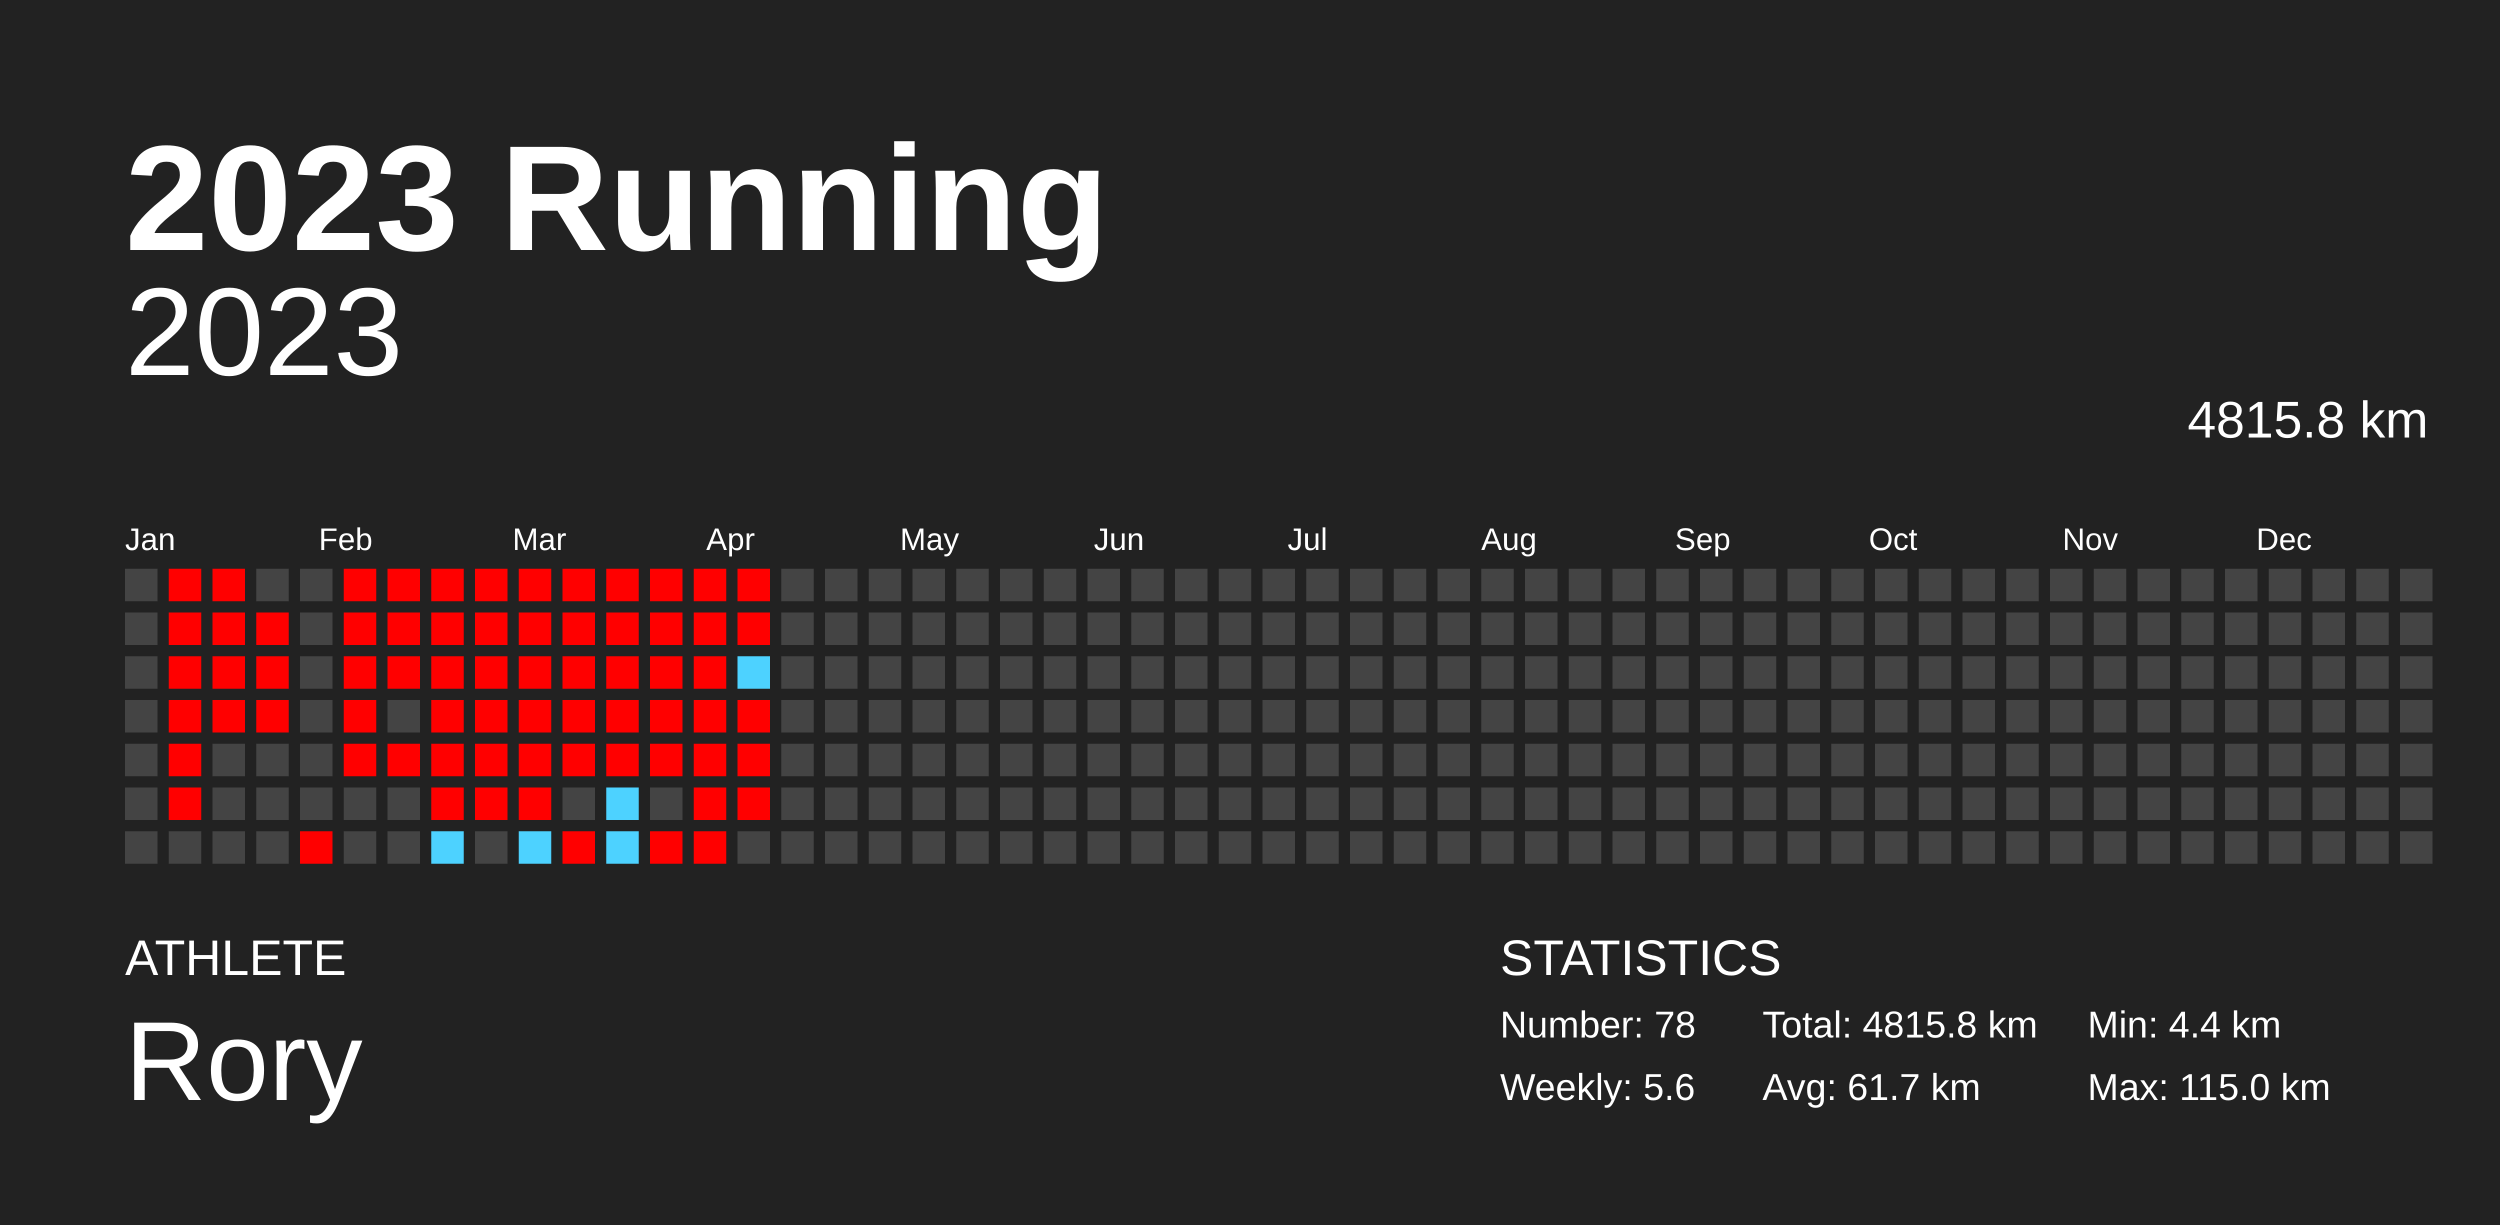
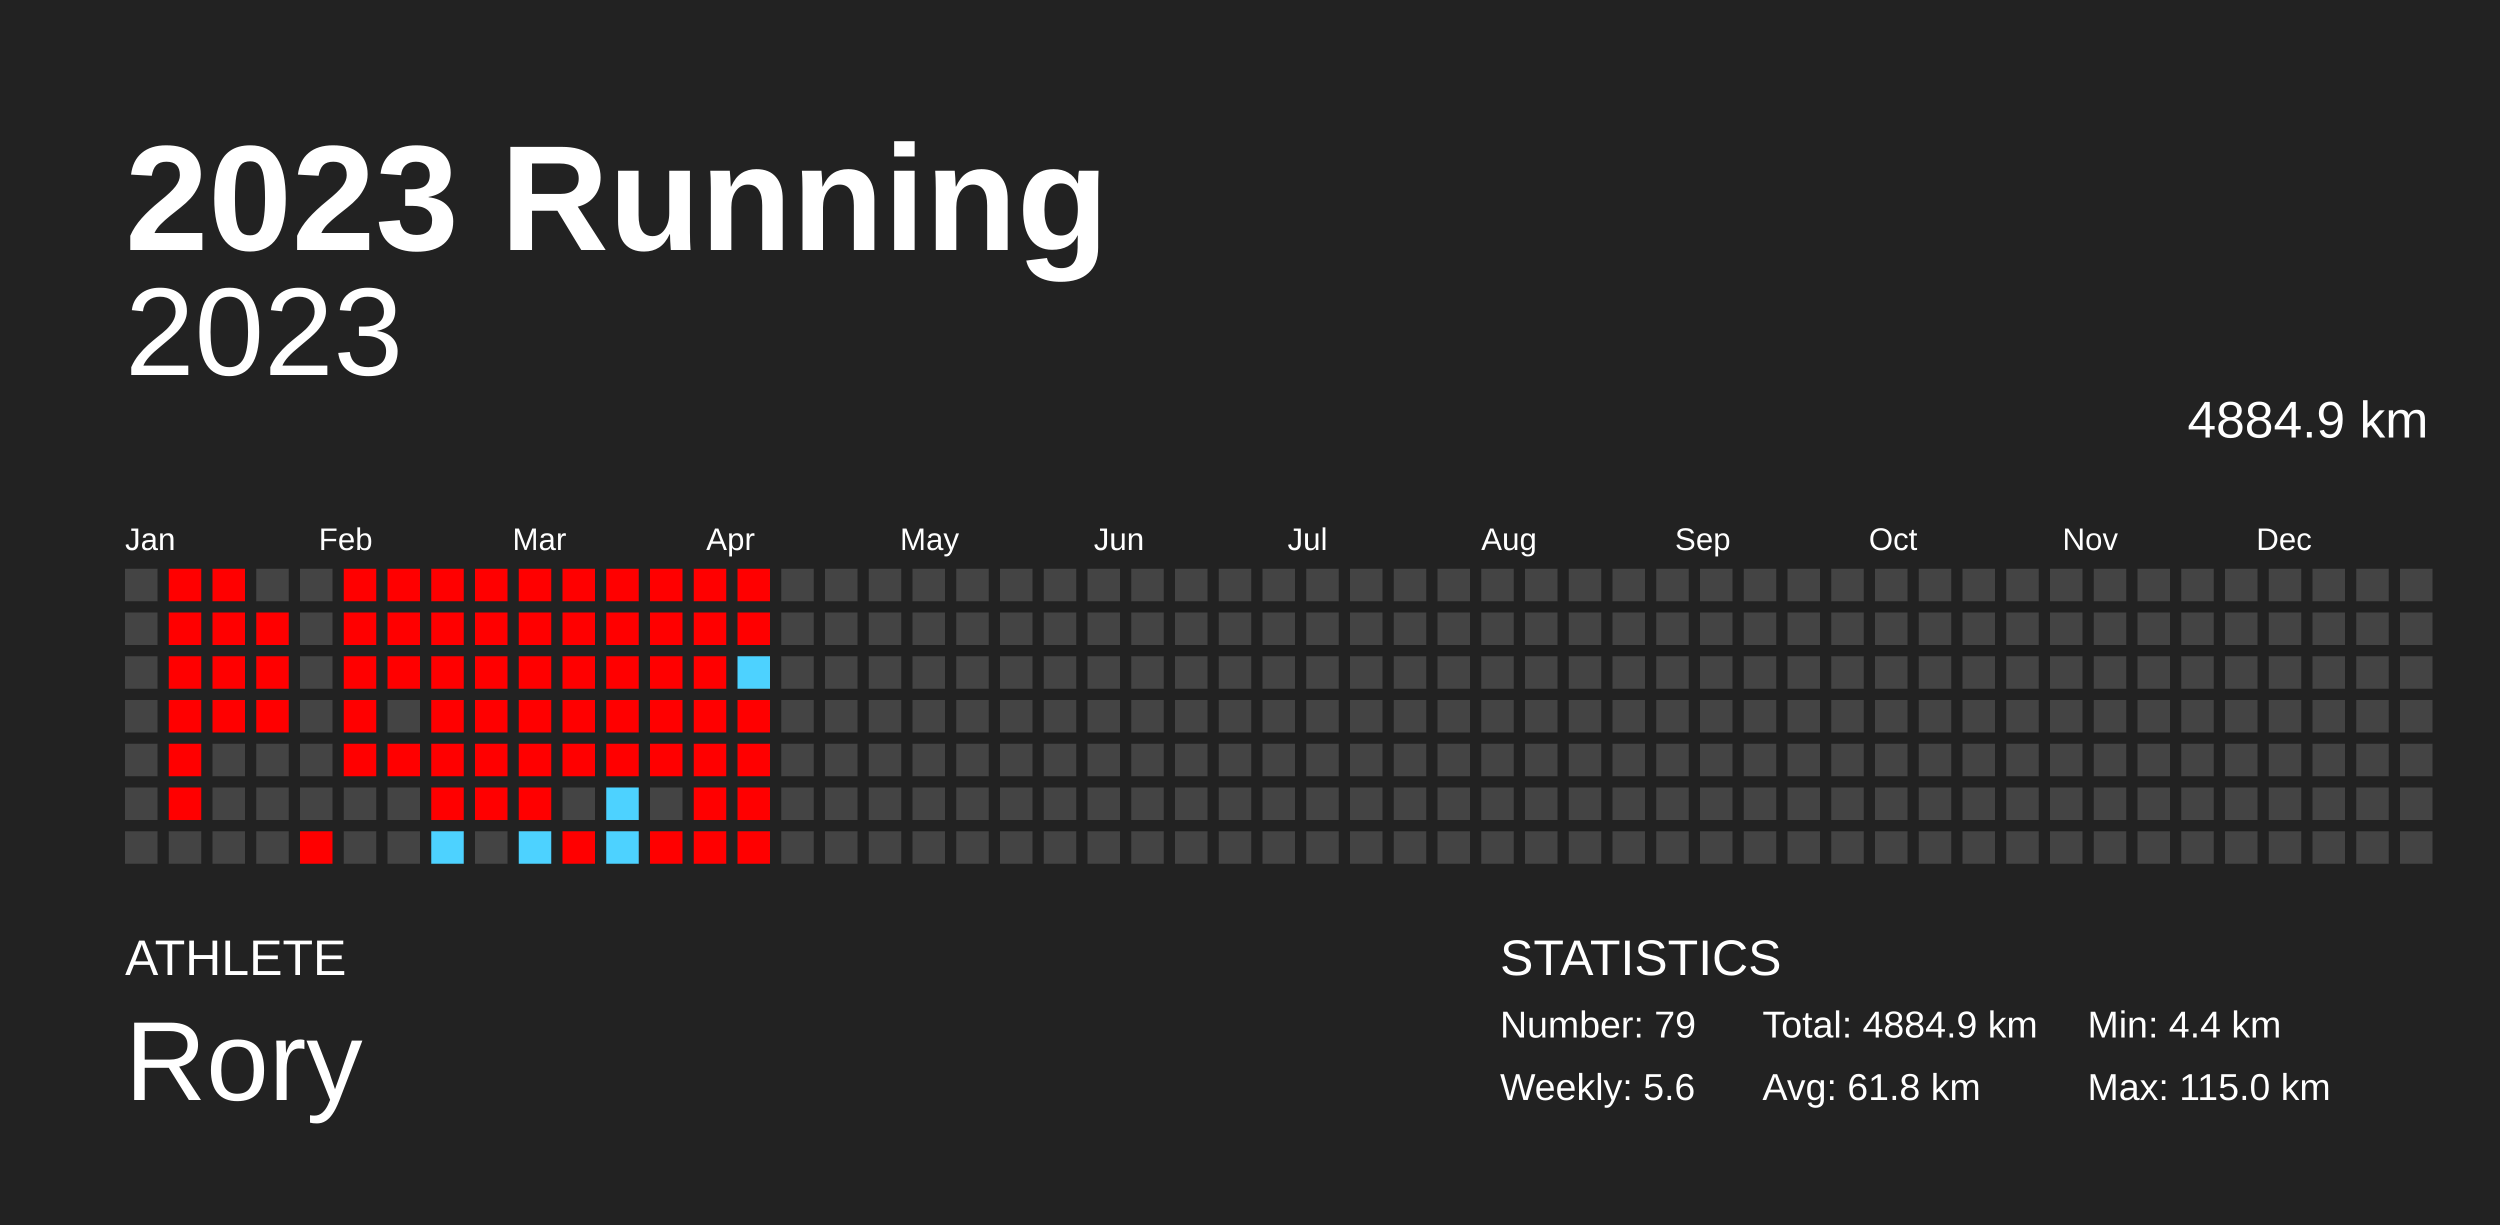
<svg xmlns="http://www.w3.org/2000/svg" baseProfile="full" height="98mm" version="1.1" viewBox="0,0,200,98" width="200mm">
  <defs />
  <rect fill="#222222" height="98" width="200" x="0" y="0" />
  <text fill="#FFFFFF" style="font-size:12px; font-family:Arial; font-weight:bold;" x="10" y="20">2023 Running</text>
  <text fill="#FFFFFF" style="font-size:4px; font-family:Arial" x="10" y="78">ATHLETE</text>
  <text fill="#FFFFFF" style="font-size:9px; font-family:Arial" x="10" y="88">Rory</text>
  <text fill="#FFFFFF" style="font-size:4px; font-family:Arial" x="120" y="78">STATISTICS</text>
-   <text fill="#FFFFFF" style="font-size:3px; font-family:Arial" x="120" y="83">Number: 78</text>
+   <text fill="#FFFFFF" style="font-size:3px; font-family:Arial" x="120" y="83">Number: 79</text>
  <text fill="#FFFFFF" style="font-size:3px; font-family:Arial" x="120" y="88">Weekly: 5.6</text>
-   <text fill="#FFFFFF" style="font-size:3px; font-family:Arial" x="141" y="83">Total: 4815.8 km</text>
-   <text fill="#FFFFFF" style="font-size:3px; font-family:Arial" x="141" y="88">Avg: 61.7 km</text>
+   <text fill="#FFFFFF" style="font-size:3px; font-family:Arial" x="141" y="83">Total: 4884.9 km</text>
+   <text fill="#FFFFFF" style="font-size:3px; font-family:Arial" x="141" y="88">Avg: 61.8 km</text>
  <text fill="#FFFFFF" style="font-size:3px; font-family:Arial" x="167" y="83">Min: 4.4 km</text>
  <text fill="#FFFFFF" style="font-size:3px; font-family:Arial" x="167" y="88">Max: 115.0 km</text>
  <text alignment-baseline="hanging" fill="#FFFFFF" style="font-size:10.0px; font-family:Arial;" x="10" y="30">2023</text>
-   <text alignment-baseline="hanging" fill="#FFFFFF" style="font-size:4.125px; font-family:Arial;" x="175" y="35">4815.8 km</text>
+   <text alignment-baseline="hanging" fill="#FFFFFF" style="font-size:4.125px; font-family:Arial;" x="175" y="35">4884.9 km</text>
  <text fill="#FFFFFF" style="font-size:2.5px; font-family:Arial" x="10.0" y="44">Jan</text>
  <text fill="#FFFFFF" style="font-size:2.5px; font-family:Arial" x="25.5" y="44">Feb</text>
  <text fill="#FFFFFF" style="font-size:2.5px; font-family:Arial" x="41.0" y="44">Mar</text>
  <text fill="#FFFFFF" style="font-size:2.5px; font-family:Arial" x="56.5" y="44">Apr</text>
  <text fill="#FFFFFF" style="font-size:2.5px; font-family:Arial" x="72.0" y="44">May</text>
  <text fill="#FFFFFF" style="font-size:2.5px; font-family:Arial" x="87.5" y="44">Jun</text>
  <text fill="#FFFFFF" style="font-size:2.5px; font-family:Arial" x="103.0" y="44">Jul</text>
  <text fill="#FFFFFF" style="font-size:2.5px; font-family:Arial" x="118.5" y="44">Aug</text>
  <text fill="#FFFFFF" style="font-size:2.5px; font-family:Arial" x="134.0" y="44">Sep</text>
  <text fill="#FFFFFF" style="font-size:2.5px; font-family:Arial" x="149.5" y="44">Oct</text>
  <text fill="#FFFFFF" style="font-size:2.5px; font-family:Arial" x="165.0" y="44">Nov</text>
  <text fill="#FFFFFF" style="font-size:2.5px; font-family:Arial" x="180.5" y="44">Dec</text>
  <rect fill="#444444" height="2.6" width="2.6" x="10.0" y="45.5" />
  <rect fill="#444444" height="2.6" width="2.6" x="10.0" y="49.0" />
  <rect fill="#444444" height="2.6" width="2.6" x="10.0" y="52.5" />
  <rect fill="#444444" height="2.6" width="2.6" x="10.0" y="56.0" />
  <rect fill="#444444" height="2.6" width="2.6" x="10.0" y="59.5" />
  <rect fill="#444444" height="2.6" width="2.6" x="10.0" y="63.0" />
  <rect fill="#444444" height="2.6" width="2.6" x="10.0" y="66.5" />
  <rect fill="red" height="2.6" width="2.6" x="13.5" y="45.5" />
  <rect fill="red" height="2.6" width="2.6" x="13.5" y="49.0" />
  <rect fill="red" height="2.6" width="2.6" x="13.5" y="52.5" />
  <rect fill="red" height="2.6" width="2.6" x="13.5" y="56.0" />
  <rect fill="red" height="2.6" width="2.6" x="13.5" y="59.5" />
  <rect fill="red" height="2.6" width="2.6" x="13.5" y="63.0" />
  <rect fill="#444444" height="2.6" width="2.6" x="13.5" y="66.5" />
  <rect fill="red" height="2.6" width="2.6" x="17.0" y="45.5" />
  <rect fill="red" height="2.6" width="2.6" x="17.0" y="49.0" />
  <rect fill="red" height="2.6" width="2.6" x="17.0" y="52.5" />
  <rect fill="red" height="2.6" width="2.6" x="17.0" y="56.0" />
  <rect fill="#444444" height="2.6" width="2.6" x="17.0" y="59.5" />
  <rect fill="#444444" height="2.6" width="2.6" x="17.0" y="63.0" />
  <rect fill="#444444" height="2.6" width="2.6" x="17.0" y="66.5" />
  <rect fill="#444444" height="2.6" width="2.6" x="20.5" y="45.5" />
  <rect fill="red" height="2.6" width="2.6" x="20.5" y="49.0" />
  <rect fill="red" height="2.6" width="2.6" x="20.5" y="52.5" />
  <rect fill="red" height="2.6" width="2.6" x="20.5" y="56.0" />
  <rect fill="#444444" height="2.6" width="2.6" x="20.5" y="59.5" />
  <rect fill="#444444" height="2.6" width="2.6" x="20.5" y="63.0" />
  <rect fill="#444444" height="2.6" width="2.6" x="20.5" y="66.5" />
  <rect fill="#444444" height="2.6" width="2.6" x="24.0" y="45.5" />
  <rect fill="#444444" height="2.6" width="2.6" x="24.0" y="49.0" />
  <rect fill="#444444" height="2.6" width="2.6" x="24.0" y="52.5" />
  <rect fill="#444444" height="2.6" width="2.6" x="24.0" y="56.0" />
  <rect fill="#444444" height="2.6" width="2.6" x="24.0" y="59.5" />
  <rect fill="#444444" height="2.6" width="2.6" x="24.0" y="63.0" />
  <rect fill="red" height="2.6" width="2.6" x="24.0" y="66.5" />
  <rect fill="red" height="2.6" width="2.6" x="27.5" y="45.5" />
  <rect fill="red" height="2.6" width="2.6" x="27.5" y="49.0" />
  <rect fill="red" height="2.6" width="2.6" x="27.5" y="52.5" />
  <rect fill="red" height="2.6" width="2.6" x="27.5" y="56.0" />
  <rect fill="red" height="2.6" width="2.6" x="27.5" y="59.5" />
  <rect fill="#444444" height="2.6" width="2.6" x="27.5" y="63.0" />
  <rect fill="#444444" height="2.6" width="2.6" x="27.5" y="66.5" />
  <rect fill="red" height="2.6" width="2.6" x="31.0" y="45.5" />
  <rect fill="red" height="2.6" width="2.6" x="31.0" y="49.0" />
  <rect fill="red" height="2.6" width="2.6" x="31.0" y="52.5" />
  <rect fill="#444444" height="2.6" width="2.6" x="31.0" y="56.0" />
  <rect fill="red" height="2.6" width="2.6" x="31.0" y="59.5" />
  <rect fill="#444444" height="2.6" width="2.6" x="31.0" y="63.0" />
  <rect fill="#444444" height="2.6" width="2.6" x="31.0" y="66.5" />
  <rect fill="red" height="2.6" width="2.6" x="34.5" y="45.5" />
  <rect fill="red" height="2.6" width="2.6" x="34.5" y="49.0" />
  <rect fill="red" height="2.6" width="2.6" x="34.5" y="52.5" />
  <rect fill="red" height="2.6" width="2.6" x="34.5" y="56.0" />
  <rect fill="red" height="2.6" width="2.6" x="34.5" y="59.5" />
  <rect fill="red" height="2.6" width="2.6" x="34.5" y="63.0" />
  <rect fill="#4dd2ff" height="2.6" width="2.6" x="34.5" y="66.5" />
  <rect fill="red" height="2.6" width="2.6" x="38.0" y="45.5" />
  <rect fill="red" height="2.6" width="2.6" x="38.0" y="49.0" />
  <rect fill="red" height="2.6" width="2.6" x="38.0" y="52.5" />
  <rect fill="red" height="2.6" width="2.6" x="38.0" y="56.0" />
  <rect fill="red" height="2.6" width="2.6" x="38.0" y="59.5" />
  <rect fill="red" height="2.6" width="2.6" x="38.0" y="63.0" />
  <rect fill="#444444" height="2.6" width="2.6" x="38.0" y="66.5" />
  <rect fill="red" height="2.6" width="2.6" x="41.5" y="45.5" />
  <rect fill="red" height="2.6" width="2.6" x="41.5" y="49.0" />
  <rect fill="red" height="2.6" width="2.6" x="41.5" y="52.5" />
  <rect fill="red" height="2.6" width="2.6" x="41.5" y="56.0" />
  <rect fill="red" height="2.6" width="2.6" x="41.5" y="59.5" />
  <rect fill="red" height="2.6" width="2.6" x="41.5" y="63.0" />
  <rect fill="#4dd2ff" height="2.6" width="2.6" x="41.5" y="66.5" />
  <rect fill="red" height="2.6" width="2.6" x="45.0" y="45.5" />
  <rect fill="red" height="2.6" width="2.6" x="45.0" y="49.0" />
  <rect fill="red" height="2.6" width="2.6" x="45.0" y="52.5" />
  <rect fill="red" height="2.6" width="2.6" x="45.0" y="56.0" />
  <rect fill="red" height="2.6" width="2.6" x="45.0" y="59.5" />
  <rect fill="#444444" height="2.6" width="2.6" x="45.0" y="63.0" />
  <rect fill="red" height="2.6" width="2.6" x="45.0" y="66.5" />
  <rect fill="red" height="2.6" width="2.6" x="48.5" y="45.5" />
  <rect fill="red" height="2.6" width="2.6" x="48.5" y="49.0" />
  <rect fill="red" height="2.6" width="2.6" x="48.5" y="52.5" />
  <rect fill="red" height="2.6" width="2.6" x="48.5" y="56.0" />
  <rect fill="red" height="2.6" width="2.6" x="48.5" y="59.5" />
  <rect fill="#4dd2ff" height="2.6" width="2.6" x="48.5" y="63.0" />
  <rect fill="#4dd2ff" height="2.6" width="2.6" x="48.5" y="66.5" />
  <rect fill="red" height="2.6" width="2.6" x="52.0" y="45.5" />
  <rect fill="red" height="2.6" width="2.6" x="52.0" y="49.0" />
  <rect fill="red" height="2.6" width="2.6" x="52.0" y="52.5" />
  <rect fill="red" height="2.6" width="2.6" x="52.0" y="56.0" />
  <rect fill="red" height="2.6" width="2.6" x="52.0" y="59.5" />
  <rect fill="#444444" height="2.6" width="2.6" x="52.0" y="63.0" />
  <rect fill="red" height="2.6" width="2.6" x="52.0" y="66.5" />
  <rect fill="red" height="2.6" width="2.6" x="55.5" y="45.5" />
  <rect fill="red" height="2.6" width="2.6" x="55.5" y="49.0" />
  <rect fill="red" height="2.6" width="2.6" x="55.5" y="52.5" />
  <rect fill="red" height="2.6" width="2.6" x="55.5" y="56.0" />
  <rect fill="red" height="2.6" width="2.6" x="55.5" y="59.5" />
  <rect fill="red" height="2.6" width="2.6" x="55.5" y="63.0" />
  <rect fill="red" height="2.6" width="2.6" x="55.5" y="66.5" />
  <rect fill="red" height="2.6" width="2.6" x="59.0" y="45.5" />
  <rect fill="red" height="2.6" width="2.6" x="59.0" y="49.0" />
  <rect fill="#4dd2ff" height="2.6" width="2.6" x="59.0" y="52.5" />
  <rect fill="red" height="2.6" width="2.6" x="59.0" y="56.0" />
  <rect fill="red" height="2.6" width="2.6" x="59.0" y="59.5" />
  <rect fill="red" height="2.6" width="2.6" x="59.0" y="63.0" />
-   <rect fill="#444444" height="2.6" width="2.6" x="59.0" y="66.5" />
+   <rect fill="red" height="2.6" width="2.6" x="59.0" y="66.5" />
  <rect fill="#444444" height="2.6" width="2.6" x="62.5" y="45.5" />
  <rect fill="#444444" height="2.6" width="2.6" x="62.5" y="49.0" />
  <rect fill="#444444" height="2.6" width="2.6" x="62.5" y="52.5" />
  <rect fill="#444444" height="2.6" width="2.6" x="62.5" y="56.0" />
  <rect fill="#444444" height="2.6" width="2.6" x="62.5" y="59.5" />
  <rect fill="#444444" height="2.6" width="2.6" x="62.5" y="63.0" />
  <rect fill="#444444" height="2.6" width="2.6" x="62.5" y="66.5" />
  <rect fill="#444444" height="2.6" width="2.6" x="66.0" y="45.5" />
  <rect fill="#444444" height="2.6" width="2.6" x="66.0" y="49.0" />
  <rect fill="#444444" height="2.6" width="2.6" x="66.0" y="52.5" />
  <rect fill="#444444" height="2.6" width="2.6" x="66.0" y="56.0" />
  <rect fill="#444444" height="2.6" width="2.6" x="66.0" y="59.5" />
  <rect fill="#444444" height="2.6" width="2.6" x="66.0" y="63.0" />
  <rect fill="#444444" height="2.6" width="2.6" x="66.0" y="66.5" />
  <rect fill="#444444" height="2.6" width="2.6" x="69.5" y="45.5" />
  <rect fill="#444444" height="2.6" width="2.6" x="69.5" y="49.0" />
  <rect fill="#444444" height="2.6" width="2.6" x="69.5" y="52.5" />
  <rect fill="#444444" height="2.6" width="2.6" x="69.5" y="56.0" />
  <rect fill="#444444" height="2.6" width="2.6" x="69.5" y="59.5" />
  <rect fill="#444444" height="2.6" width="2.6" x="69.5" y="63.0" />
  <rect fill="#444444" height="2.6" width="2.6" x="69.5" y="66.5" />
  <rect fill="#444444" height="2.6" width="2.6" x="73.0" y="45.5" />
  <rect fill="#444444" height="2.6" width="2.6" x="73.0" y="49.0" />
  <rect fill="#444444" height="2.6" width="2.6" x="73.0" y="52.5" />
  <rect fill="#444444" height="2.6" width="2.6" x="73.0" y="56.0" />
  <rect fill="#444444" height="2.6" width="2.6" x="73.0" y="59.5" />
  <rect fill="#444444" height="2.6" width="2.6" x="73.0" y="63.0" />
  <rect fill="#444444" height="2.6" width="2.6" x="73.0" y="66.5" />
  <rect fill="#444444" height="2.6" width="2.6" x="76.5" y="45.5" />
  <rect fill="#444444" height="2.6" width="2.6" x="76.5" y="49.0" />
  <rect fill="#444444" height="2.6" width="2.6" x="76.5" y="52.5" />
  <rect fill="#444444" height="2.6" width="2.6" x="76.5" y="56.0" />
  <rect fill="#444444" height="2.6" width="2.6" x="76.5" y="59.5" />
  <rect fill="#444444" height="2.6" width="2.6" x="76.5" y="63.0" />
  <rect fill="#444444" height="2.6" width="2.6" x="76.5" y="66.5" />
  <rect fill="#444444" height="2.6" width="2.6" x="80.0" y="45.5" />
  <rect fill="#444444" height="2.6" width="2.6" x="80.0" y="49.0" />
  <rect fill="#444444" height="2.6" width="2.6" x="80.0" y="52.5" />
  <rect fill="#444444" height="2.6" width="2.6" x="80.0" y="56.0" />
  <rect fill="#444444" height="2.6" width="2.6" x="80.0" y="59.5" />
  <rect fill="#444444" height="2.6" width="2.6" x="80.0" y="63.0" />
  <rect fill="#444444" height="2.6" width="2.6" x="80.0" y="66.5" />
  <rect fill="#444444" height="2.6" width="2.6" x="83.5" y="45.5" />
  <rect fill="#444444" height="2.6" width="2.6" x="83.5" y="49.0" />
  <rect fill="#444444" height="2.6" width="2.6" x="83.5" y="52.5" />
  <rect fill="#444444" height="2.6" width="2.6" x="83.5" y="56.0" />
  <rect fill="#444444" height="2.6" width="2.6" x="83.5" y="59.5" />
  <rect fill="#444444" height="2.6" width="2.6" x="83.5" y="63.0" />
  <rect fill="#444444" height="2.6" width="2.6" x="83.5" y="66.5" />
  <rect fill="#444444" height="2.6" width="2.6" x="87.0" y="45.5" />
  <rect fill="#444444" height="2.6" width="2.6" x="87.0" y="49.0" />
  <rect fill="#444444" height="2.6" width="2.6" x="87.0" y="52.5" />
  <rect fill="#444444" height="2.6" width="2.6" x="87.0" y="56.0" />
  <rect fill="#444444" height="2.6" width="2.6" x="87.0" y="59.5" />
  <rect fill="#444444" height="2.6" width="2.6" x="87.0" y="63.0" />
  <rect fill="#444444" height="2.6" width="2.6" x="87.0" y="66.5" />
  <rect fill="#444444" height="2.6" width="2.6" x="90.5" y="45.5" />
  <rect fill="#444444" height="2.6" width="2.6" x="90.5" y="49.0" />
  <rect fill="#444444" height="2.6" width="2.6" x="90.5" y="52.5" />
  <rect fill="#444444" height="2.6" width="2.6" x="90.5" y="56.0" />
  <rect fill="#444444" height="2.6" width="2.6" x="90.5" y="59.5" />
  <rect fill="#444444" height="2.6" width="2.6" x="90.5" y="63.0" />
  <rect fill="#444444" height="2.6" width="2.6" x="90.5" y="66.5" />
  <rect fill="#444444" height="2.6" width="2.6" x="94.0" y="45.5" />
  <rect fill="#444444" height="2.6" width="2.6" x="94.0" y="49.0" />
  <rect fill="#444444" height="2.6" width="2.6" x="94.0" y="52.5" />
  <rect fill="#444444" height="2.6" width="2.6" x="94.0" y="56.0" />
  <rect fill="#444444" height="2.6" width="2.6" x="94.0" y="59.5" />
  <rect fill="#444444" height="2.6" width="2.6" x="94.0" y="63.0" />
  <rect fill="#444444" height="2.6" width="2.6" x="94.0" y="66.5" />
  <rect fill="#444444" height="2.6" width="2.6" x="97.5" y="45.5" />
  <rect fill="#444444" height="2.6" width="2.6" x="97.5" y="49.0" />
  <rect fill="#444444" height="2.6" width="2.6" x="97.5" y="52.5" />
  <rect fill="#444444" height="2.6" width="2.6" x="97.5" y="56.0" />
  <rect fill="#444444" height="2.6" width="2.6" x="97.5" y="59.5" />
  <rect fill="#444444" height="2.6" width="2.6" x="97.5" y="63.0" />
  <rect fill="#444444" height="2.6" width="2.6" x="97.5" y="66.5" />
  <rect fill="#444444" height="2.6" width="2.6" x="101.0" y="45.5" />
  <rect fill="#444444" height="2.6" width="2.6" x="101.0" y="49.0" />
  <rect fill="#444444" height="2.6" width="2.6" x="101.0" y="52.5" />
  <rect fill="#444444" height="2.6" width="2.6" x="101.0" y="56.0" />
  <rect fill="#444444" height="2.6" width="2.6" x="101.0" y="59.5" />
  <rect fill="#444444" height="2.6" width="2.6" x="101.0" y="63.0" />
  <rect fill="#444444" height="2.6" width="2.6" x="101.0" y="66.5" />
  <rect fill="#444444" height="2.6" width="2.6" x="104.5" y="45.5" />
  <rect fill="#444444" height="2.6" width="2.6" x="104.5" y="49.0" />
  <rect fill="#444444" height="2.6" width="2.6" x="104.5" y="52.5" />
  <rect fill="#444444" height="2.6" width="2.6" x="104.5" y="56.0" />
  <rect fill="#444444" height="2.6" width="2.6" x="104.5" y="59.5" />
  <rect fill="#444444" height="2.6" width="2.6" x="104.5" y="63.0" />
  <rect fill="#444444" height="2.6" width="2.6" x="104.5" y="66.5" />
  <rect fill="#444444" height="2.6" width="2.6" x="108.0" y="45.5" />
  <rect fill="#444444" height="2.6" width="2.6" x="108.0" y="49.0" />
  <rect fill="#444444" height="2.6" width="2.6" x="108.0" y="52.5" />
  <rect fill="#444444" height="2.6" width="2.6" x="108.0" y="56.0" />
  <rect fill="#444444" height="2.6" width="2.6" x="108.0" y="59.5" />
  <rect fill="#444444" height="2.6" width="2.6" x="108.0" y="63.0" />
  <rect fill="#444444" height="2.6" width="2.6" x="108.0" y="66.5" />
  <rect fill="#444444" height="2.6" width="2.6" x="111.5" y="45.5" />
  <rect fill="#444444" height="2.6" width="2.6" x="111.5" y="49.0" />
  <rect fill="#444444" height="2.6" width="2.6" x="111.5" y="52.5" />
  <rect fill="#444444" height="2.6" width="2.6" x="111.5" y="56.0" />
  <rect fill="#444444" height="2.6" width="2.6" x="111.5" y="59.5" />
  <rect fill="#444444" height="2.6" width="2.6" x="111.5" y="63.0" />
  <rect fill="#444444" height="2.6" width="2.6" x="111.5" y="66.5" />
  <rect fill="#444444" height="2.6" width="2.6" x="115.0" y="45.5" />
  <rect fill="#444444" height="2.6" width="2.6" x="115.0" y="49.0" />
  <rect fill="#444444" height="2.6" width="2.6" x="115.0" y="52.5" />
  <rect fill="#444444" height="2.6" width="2.6" x="115.0" y="56.0" />
  <rect fill="#444444" height="2.6" width="2.6" x="115.0" y="59.5" />
  <rect fill="#444444" height="2.6" width="2.6" x="115.0" y="63.0" />
  <rect fill="#444444" height="2.6" width="2.6" x="115.0" y="66.5" />
  <rect fill="#444444" height="2.6" width="2.6" x="118.5" y="45.5" />
  <rect fill="#444444" height="2.6" width="2.6" x="118.5" y="49.0" />
  <rect fill="#444444" height="2.6" width="2.6" x="118.5" y="52.5" />
  <rect fill="#444444" height="2.6" width="2.6" x="118.5" y="56.0" />
  <rect fill="#444444" height="2.6" width="2.6" x="118.5" y="59.5" />
  <rect fill="#444444" height="2.6" width="2.6" x="118.5" y="63.0" />
  <rect fill="#444444" height="2.6" width="2.6" x="118.5" y="66.5" />
  <rect fill="#444444" height="2.6" width="2.6" x="122.0" y="45.5" />
  <rect fill="#444444" height="2.6" width="2.6" x="122.0" y="49.0" />
  <rect fill="#444444" height="2.6" width="2.6" x="122.0" y="52.5" />
  <rect fill="#444444" height="2.6" width="2.6" x="122.0" y="56.0" />
  <rect fill="#444444" height="2.6" width="2.6" x="122.0" y="59.5" />
  <rect fill="#444444" height="2.6" width="2.6" x="122.0" y="63.0" />
  <rect fill="#444444" height="2.6" width="2.6" x="122.0" y="66.5" />
  <rect fill="#444444" height="2.6" width="2.6" x="125.5" y="45.5" />
  <rect fill="#444444" height="2.6" width="2.6" x="125.5" y="49.0" />
  <rect fill="#444444" height="2.6" width="2.6" x="125.5" y="52.5" />
  <rect fill="#444444" height="2.6" width="2.6" x="125.5" y="56.0" />
  <rect fill="#444444" height="2.6" width="2.6" x="125.5" y="59.5" />
  <rect fill="#444444" height="2.6" width="2.6" x="125.5" y="63.0" />
  <rect fill="#444444" height="2.6" width="2.6" x="125.5" y="66.5" />
  <rect fill="#444444" height="2.6" width="2.6" x="129.0" y="45.5" />
  <rect fill="#444444" height="2.6" width="2.6" x="129.0" y="49.0" />
  <rect fill="#444444" height="2.6" width="2.6" x="129.0" y="52.5" />
  <rect fill="#444444" height="2.6" width="2.6" x="129.0" y="56.0" />
  <rect fill="#444444" height="2.6" width="2.6" x="129.0" y="59.5" />
  <rect fill="#444444" height="2.6" width="2.6" x="129.0" y="63.0" />
  <rect fill="#444444" height="2.6" width="2.6" x="129.0" y="66.5" />
  <rect fill="#444444" height="2.6" width="2.6" x="132.5" y="45.5" />
  <rect fill="#444444" height="2.6" width="2.6" x="132.5" y="49.0" />
  <rect fill="#444444" height="2.6" width="2.6" x="132.5" y="52.5" />
  <rect fill="#444444" height="2.6" width="2.6" x="132.5" y="56.0" />
  <rect fill="#444444" height="2.6" width="2.6" x="132.5" y="59.5" />
  <rect fill="#444444" height="2.6" width="2.6" x="132.5" y="63.0" />
  <rect fill="#444444" height="2.6" width="2.6" x="132.5" y="66.5" />
  <rect fill="#444444" height="2.6" width="2.6" x="136.0" y="45.5" />
  <rect fill="#444444" height="2.6" width="2.6" x="136.0" y="49.0" />
  <rect fill="#444444" height="2.6" width="2.6" x="136.0" y="52.5" />
  <rect fill="#444444" height="2.6" width="2.6" x="136.0" y="56.0" />
  <rect fill="#444444" height="2.6" width="2.6" x="136.0" y="59.5" />
  <rect fill="#444444" height="2.6" width="2.6" x="136.0" y="63.0" />
  <rect fill="#444444" height="2.6" width="2.6" x="136.0" y="66.5" />
  <rect fill="#444444" height="2.6" width="2.6" x="139.5" y="45.5" />
  <rect fill="#444444" height="2.6" width="2.6" x="139.5" y="49.0" />
  <rect fill="#444444" height="2.6" width="2.6" x="139.5" y="52.5" />
  <rect fill="#444444" height="2.6" width="2.6" x="139.5" y="56.0" />
  <rect fill="#444444" height="2.6" width="2.6" x="139.5" y="59.5" />
  <rect fill="#444444" height="2.6" width="2.6" x="139.5" y="63.0" />
  <rect fill="#444444" height="2.6" width="2.6" x="139.5" y="66.5" />
  <rect fill="#444444" height="2.6" width="2.6" x="143.0" y="45.5" />
  <rect fill="#444444" height="2.6" width="2.6" x="143.0" y="49.0" />
  <rect fill="#444444" height="2.6" width="2.6" x="143.0" y="52.5" />
  <rect fill="#444444" height="2.6" width="2.6" x="143.0" y="56.0" />
  <rect fill="#444444" height="2.6" width="2.6" x="143.0" y="59.5" />
  <rect fill="#444444" height="2.6" width="2.6" x="143.0" y="63.0" />
  <rect fill="#444444" height="2.6" width="2.6" x="143.0" y="66.5" />
  <rect fill="#444444" height="2.6" width="2.6" x="146.5" y="45.5" />
  <rect fill="#444444" height="2.6" width="2.6" x="146.5" y="49.0" />
  <rect fill="#444444" height="2.6" width="2.6" x="146.5" y="52.5" />
  <rect fill="#444444" height="2.6" width="2.6" x="146.5" y="56.0" />
  <rect fill="#444444" height="2.6" width="2.6" x="146.5" y="59.5" />
  <rect fill="#444444" height="2.6" width="2.6" x="146.5" y="63.0" />
  <rect fill="#444444" height="2.6" width="2.6" x="146.5" y="66.5" />
  <rect fill="#444444" height="2.6" width="2.6" x="150.0" y="45.5" />
  <rect fill="#444444" height="2.6" width="2.6" x="150.0" y="49.0" />
  <rect fill="#444444" height="2.6" width="2.6" x="150.0" y="52.5" />
  <rect fill="#444444" height="2.6" width="2.6" x="150.0" y="56.0" />
  <rect fill="#444444" height="2.6" width="2.6" x="150.0" y="59.5" />
  <rect fill="#444444" height="2.6" width="2.6" x="150.0" y="63.0" />
  <rect fill="#444444" height="2.6" width="2.6" x="150.0" y="66.5" />
  <rect fill="#444444" height="2.6" width="2.6" x="153.5" y="45.5" />
  <rect fill="#444444" height="2.6" width="2.6" x="153.5" y="49.0" />
  <rect fill="#444444" height="2.6" width="2.6" x="153.5" y="52.5" />
  <rect fill="#444444" height="2.6" width="2.6" x="153.5" y="56.0" />
  <rect fill="#444444" height="2.6" width="2.6" x="153.5" y="59.5" />
  <rect fill="#444444" height="2.6" width="2.6" x="153.5" y="63.0" />
  <rect fill="#444444" height="2.6" width="2.6" x="153.5" y="66.5" />
  <rect fill="#444444" height="2.6" width="2.6" x="157.0" y="45.5" />
  <rect fill="#444444" height="2.6" width="2.6" x="157.0" y="49.0" />
  <rect fill="#444444" height="2.6" width="2.6" x="157.0" y="52.5" />
  <rect fill="#444444" height="2.6" width="2.6" x="157.0" y="56.0" />
  <rect fill="#444444" height="2.6" width="2.6" x="157.0" y="59.5" />
  <rect fill="#444444" height="2.6" width="2.6" x="157.0" y="63.0" />
  <rect fill="#444444" height="2.6" width="2.6" x="157.0" y="66.5" />
  <rect fill="#444444" height="2.6" width="2.6" x="160.5" y="45.5" />
  <rect fill="#444444" height="2.6" width="2.6" x="160.5" y="49.0" />
  <rect fill="#444444" height="2.6" width="2.6" x="160.5" y="52.5" />
  <rect fill="#444444" height="2.6" width="2.6" x="160.5" y="56.0" />
  <rect fill="#444444" height="2.6" width="2.6" x="160.5" y="59.5" />
  <rect fill="#444444" height="2.6" width="2.6" x="160.5" y="63.0" />
  <rect fill="#444444" height="2.6" width="2.6" x="160.5" y="66.5" />
  <rect fill="#444444" height="2.6" width="2.6" x="164.0" y="45.5" />
  <rect fill="#444444" height="2.6" width="2.6" x="164.0" y="49.0" />
  <rect fill="#444444" height="2.6" width="2.6" x="164.0" y="52.5" />
  <rect fill="#444444" height="2.6" width="2.6" x="164.0" y="56.0" />
  <rect fill="#444444" height="2.6" width="2.6" x="164.0" y="59.5" />
  <rect fill="#444444" height="2.6" width="2.6" x="164.0" y="63.0" />
  <rect fill="#444444" height="2.6" width="2.6" x="164.0" y="66.5" />
  <rect fill="#444444" height="2.6" width="2.6" x="167.5" y="45.5" />
  <rect fill="#444444" height="2.6" width="2.6" x="167.5" y="49.0" />
  <rect fill="#444444" height="2.6" width="2.6" x="167.5" y="52.5" />
  <rect fill="#444444" height="2.6" width="2.6" x="167.5" y="56.0" />
  <rect fill="#444444" height="2.6" width="2.6" x="167.5" y="59.5" />
  <rect fill="#444444" height="2.6" width="2.6" x="167.5" y="63.0" />
  <rect fill="#444444" height="2.6" width="2.6" x="167.5" y="66.5" />
  <rect fill="#444444" height="2.6" width="2.6" x="171.0" y="45.5" />
  <rect fill="#444444" height="2.6" width="2.6" x="171.0" y="49.0" />
  <rect fill="#444444" height="2.6" width="2.6" x="171.0" y="52.5" />
  <rect fill="#444444" height="2.6" width="2.6" x="171.0" y="56.0" />
  <rect fill="#444444" height="2.6" width="2.6" x="171.0" y="59.5" />
  <rect fill="#444444" height="2.6" width="2.6" x="171.0" y="63.0" />
  <rect fill="#444444" height="2.6" width="2.6" x="171.0" y="66.5" />
  <rect fill="#444444" height="2.6" width="2.6" x="174.5" y="45.5" />
  <rect fill="#444444" height="2.6" width="2.6" x="174.5" y="49.0" />
  <rect fill="#444444" height="2.6" width="2.6" x="174.5" y="52.5" />
  <rect fill="#444444" height="2.6" width="2.6" x="174.5" y="56.0" />
  <rect fill="#444444" height="2.6" width="2.6" x="174.5" y="59.5" />
  <rect fill="#444444" height="2.6" width="2.6" x="174.5" y="63.0" />
  <rect fill="#444444" height="2.6" width="2.6" x="174.5" y="66.5" />
  <rect fill="#444444" height="2.6" width="2.6" x="178.0" y="45.5" />
  <rect fill="#444444" height="2.6" width="2.6" x="178.0" y="49.0" />
  <rect fill="#444444" height="2.6" width="2.6" x="178.0" y="52.5" />
  <rect fill="#444444" height="2.6" width="2.6" x="178.0" y="56.0" />
  <rect fill="#444444" height="2.6" width="2.6" x="178.0" y="59.5" />
  <rect fill="#444444" height="2.6" width="2.6" x="178.0" y="63.0" />
  <rect fill="#444444" height="2.6" width="2.6" x="178.0" y="66.5" />
  <rect fill="#444444" height="2.6" width="2.6" x="181.5" y="45.5" />
  <rect fill="#444444" height="2.6" width="2.6" x="181.5" y="49.0" />
  <rect fill="#444444" height="2.6" width="2.6" x="181.5" y="52.5" />
  <rect fill="#444444" height="2.6" width="2.6" x="181.5" y="56.0" />
  <rect fill="#444444" height="2.6" width="2.6" x="181.5" y="59.5" />
  <rect fill="#444444" height="2.6" width="2.6" x="181.5" y="63.0" />
  <rect fill="#444444" height="2.6" width="2.6" x="181.5" y="66.5" />
  <rect fill="#444444" height="2.6" width="2.6" x="185.0" y="45.5" />
  <rect fill="#444444" height="2.6" width="2.6" x="185.0" y="49.0" />
  <rect fill="#444444" height="2.6" width="2.6" x="185.0" y="52.5" />
  <rect fill="#444444" height="2.6" width="2.6" x="185.0" y="56.0" />
  <rect fill="#444444" height="2.6" width="2.6" x="185.0" y="59.5" />
  <rect fill="#444444" height="2.6" width="2.6" x="185.0" y="63.0" />
  <rect fill="#444444" height="2.6" width="2.6" x="185.0" y="66.5" />
  <rect fill="#444444" height="2.6" width="2.6" x="188.5" y="45.5" />
  <rect fill="#444444" height="2.6" width="2.6" x="188.5" y="49.0" />
  <rect fill="#444444" height="2.6" width="2.6" x="188.5" y="52.5" />
  <rect fill="#444444" height="2.6" width="2.6" x="188.5" y="56.0" />
  <rect fill="#444444" height="2.6" width="2.6" x="188.5" y="59.5" />
  <rect fill="#444444" height="2.6" width="2.6" x="188.5" y="63.0" />
  <rect fill="#444444" height="2.6" width="2.6" x="188.5" y="66.5" />
  <rect fill="#444444" height="2.6" width="2.6" x="192.0" y="45.5" />
  <rect fill="#444444" height="2.6" width="2.6" x="192.0" y="49.0" />
  <rect fill="#444444" height="2.6" width="2.6" x="192.0" y="52.5" />
  <rect fill="#444444" height="2.6" width="2.6" x="192.0" y="56.0" />
  <rect fill="#444444" height="2.6" width="2.6" x="192.0" y="59.5" />
  <rect fill="#444444" height="2.6" width="2.6" x="192.0" y="63.0" />
  <rect fill="#444444" height="2.6" width="2.6" x="192.0" y="66.5" />
</svg>
